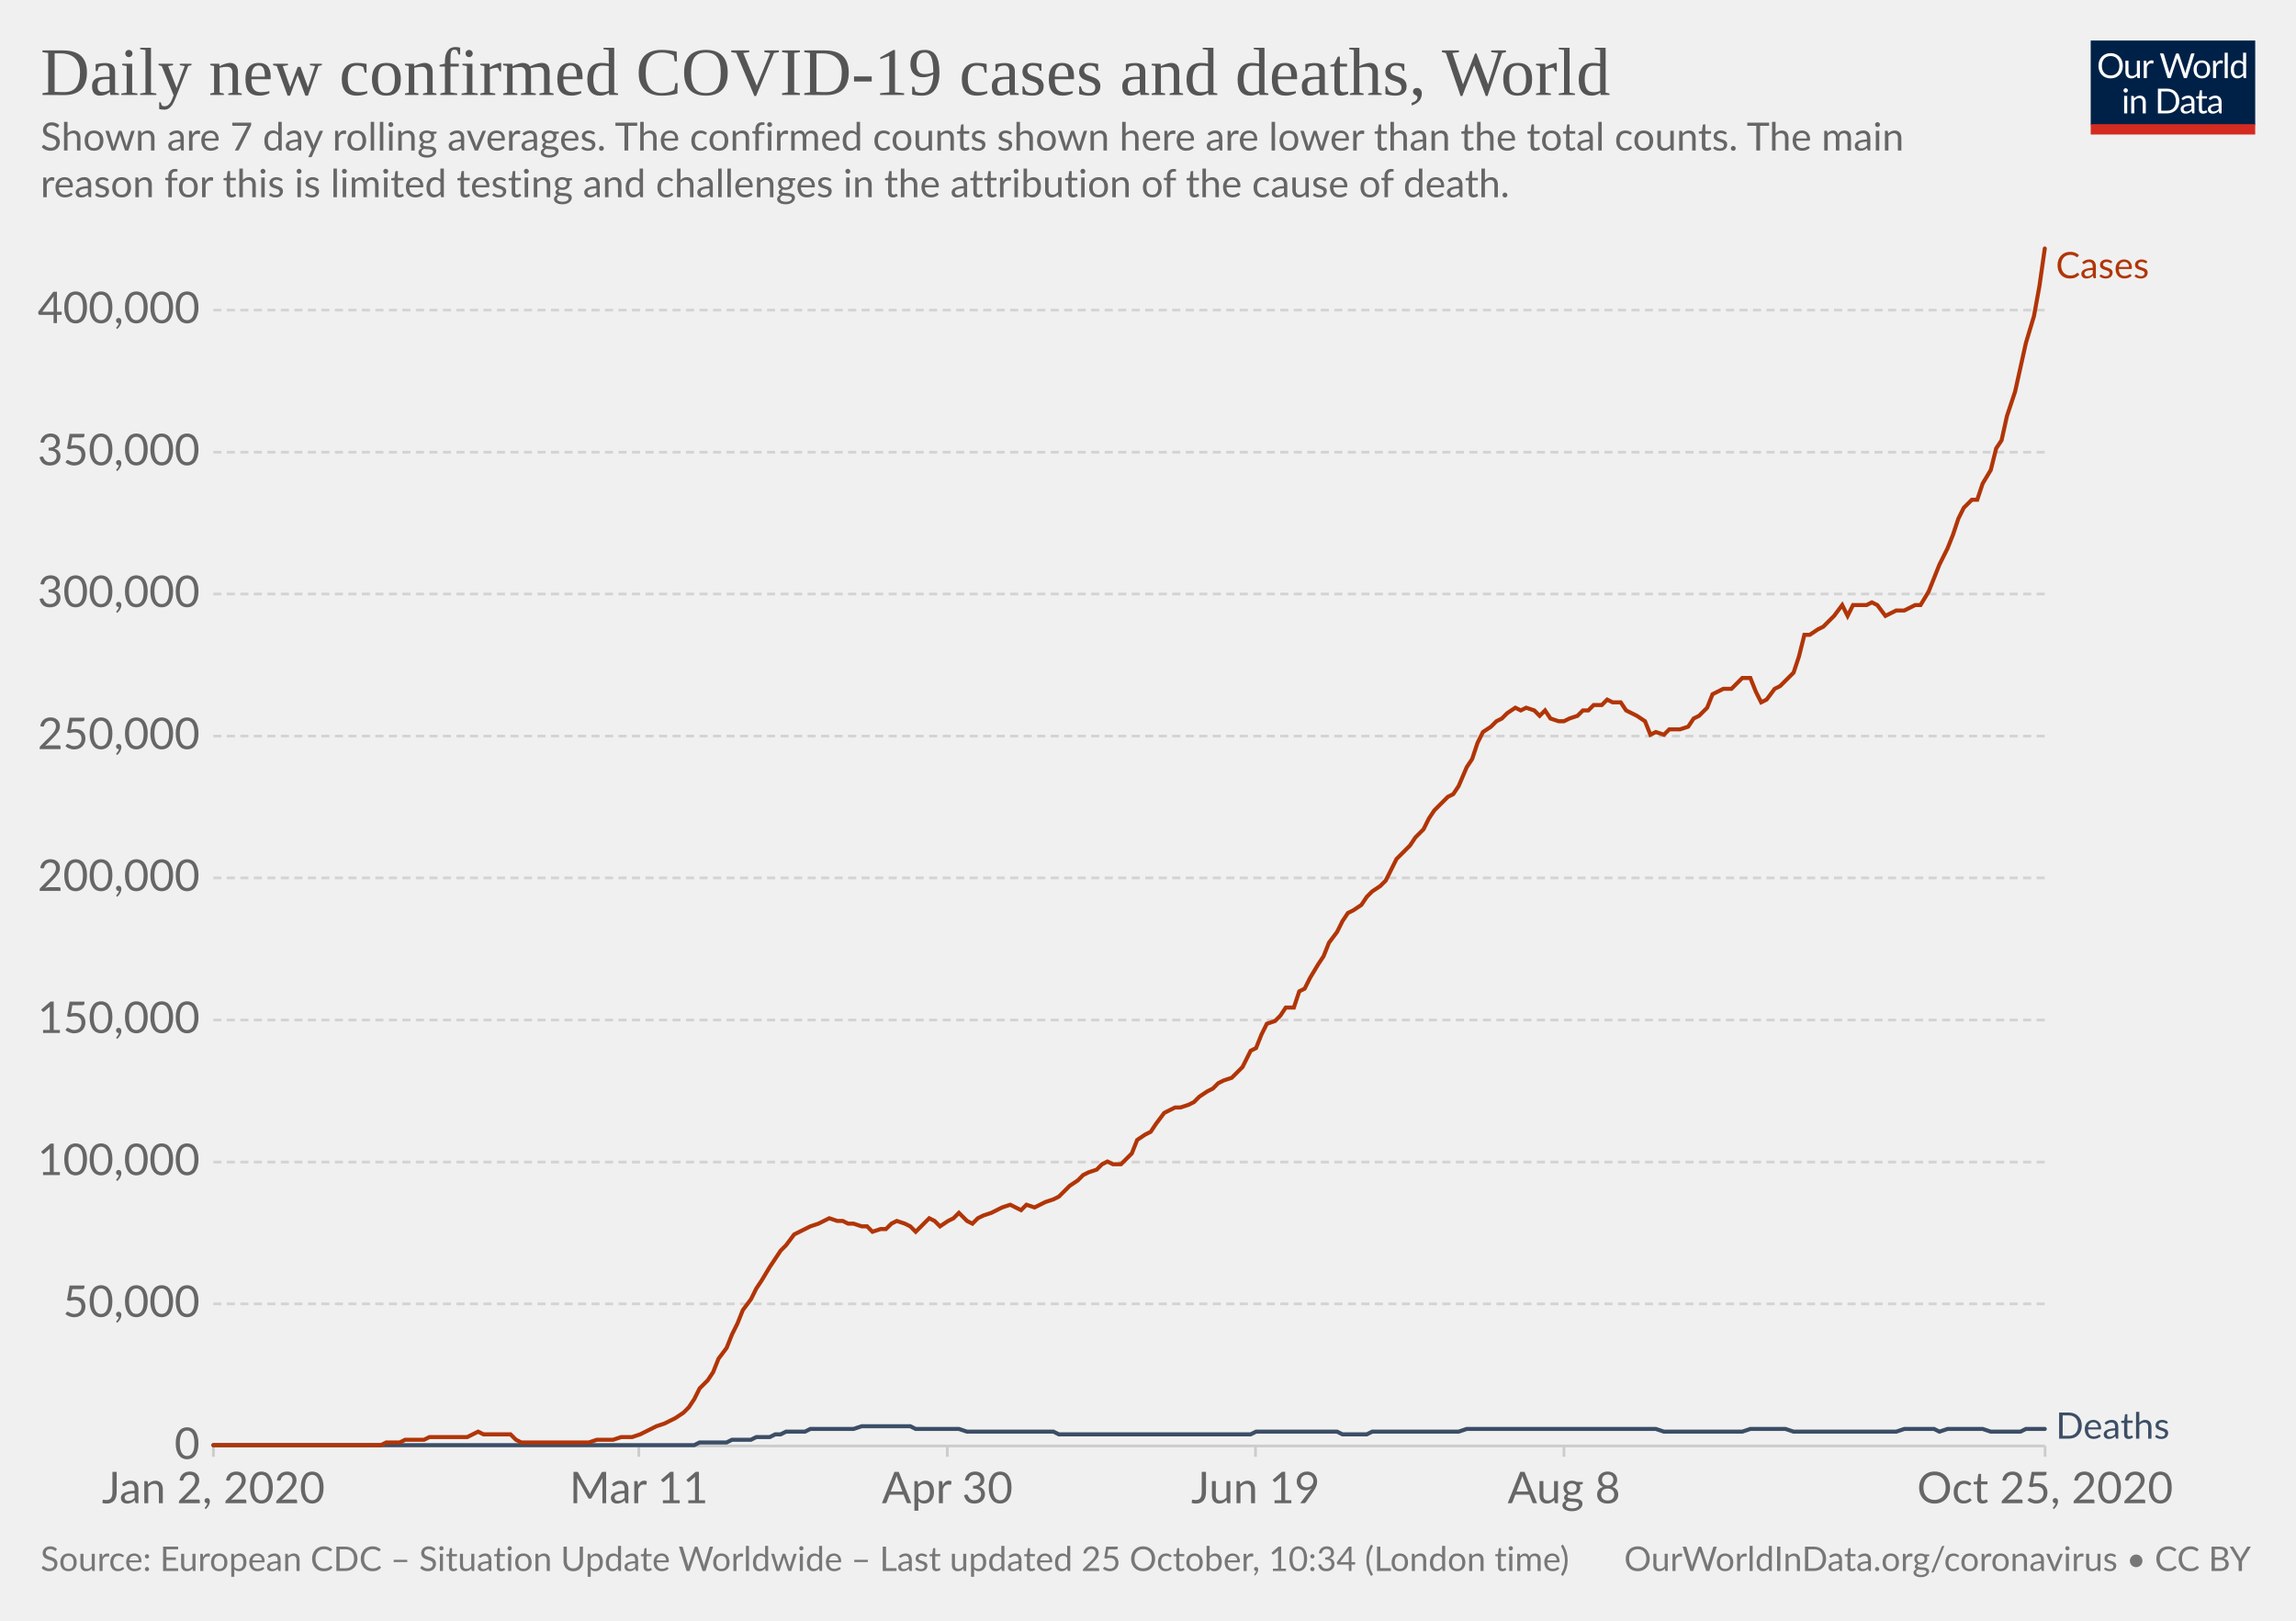
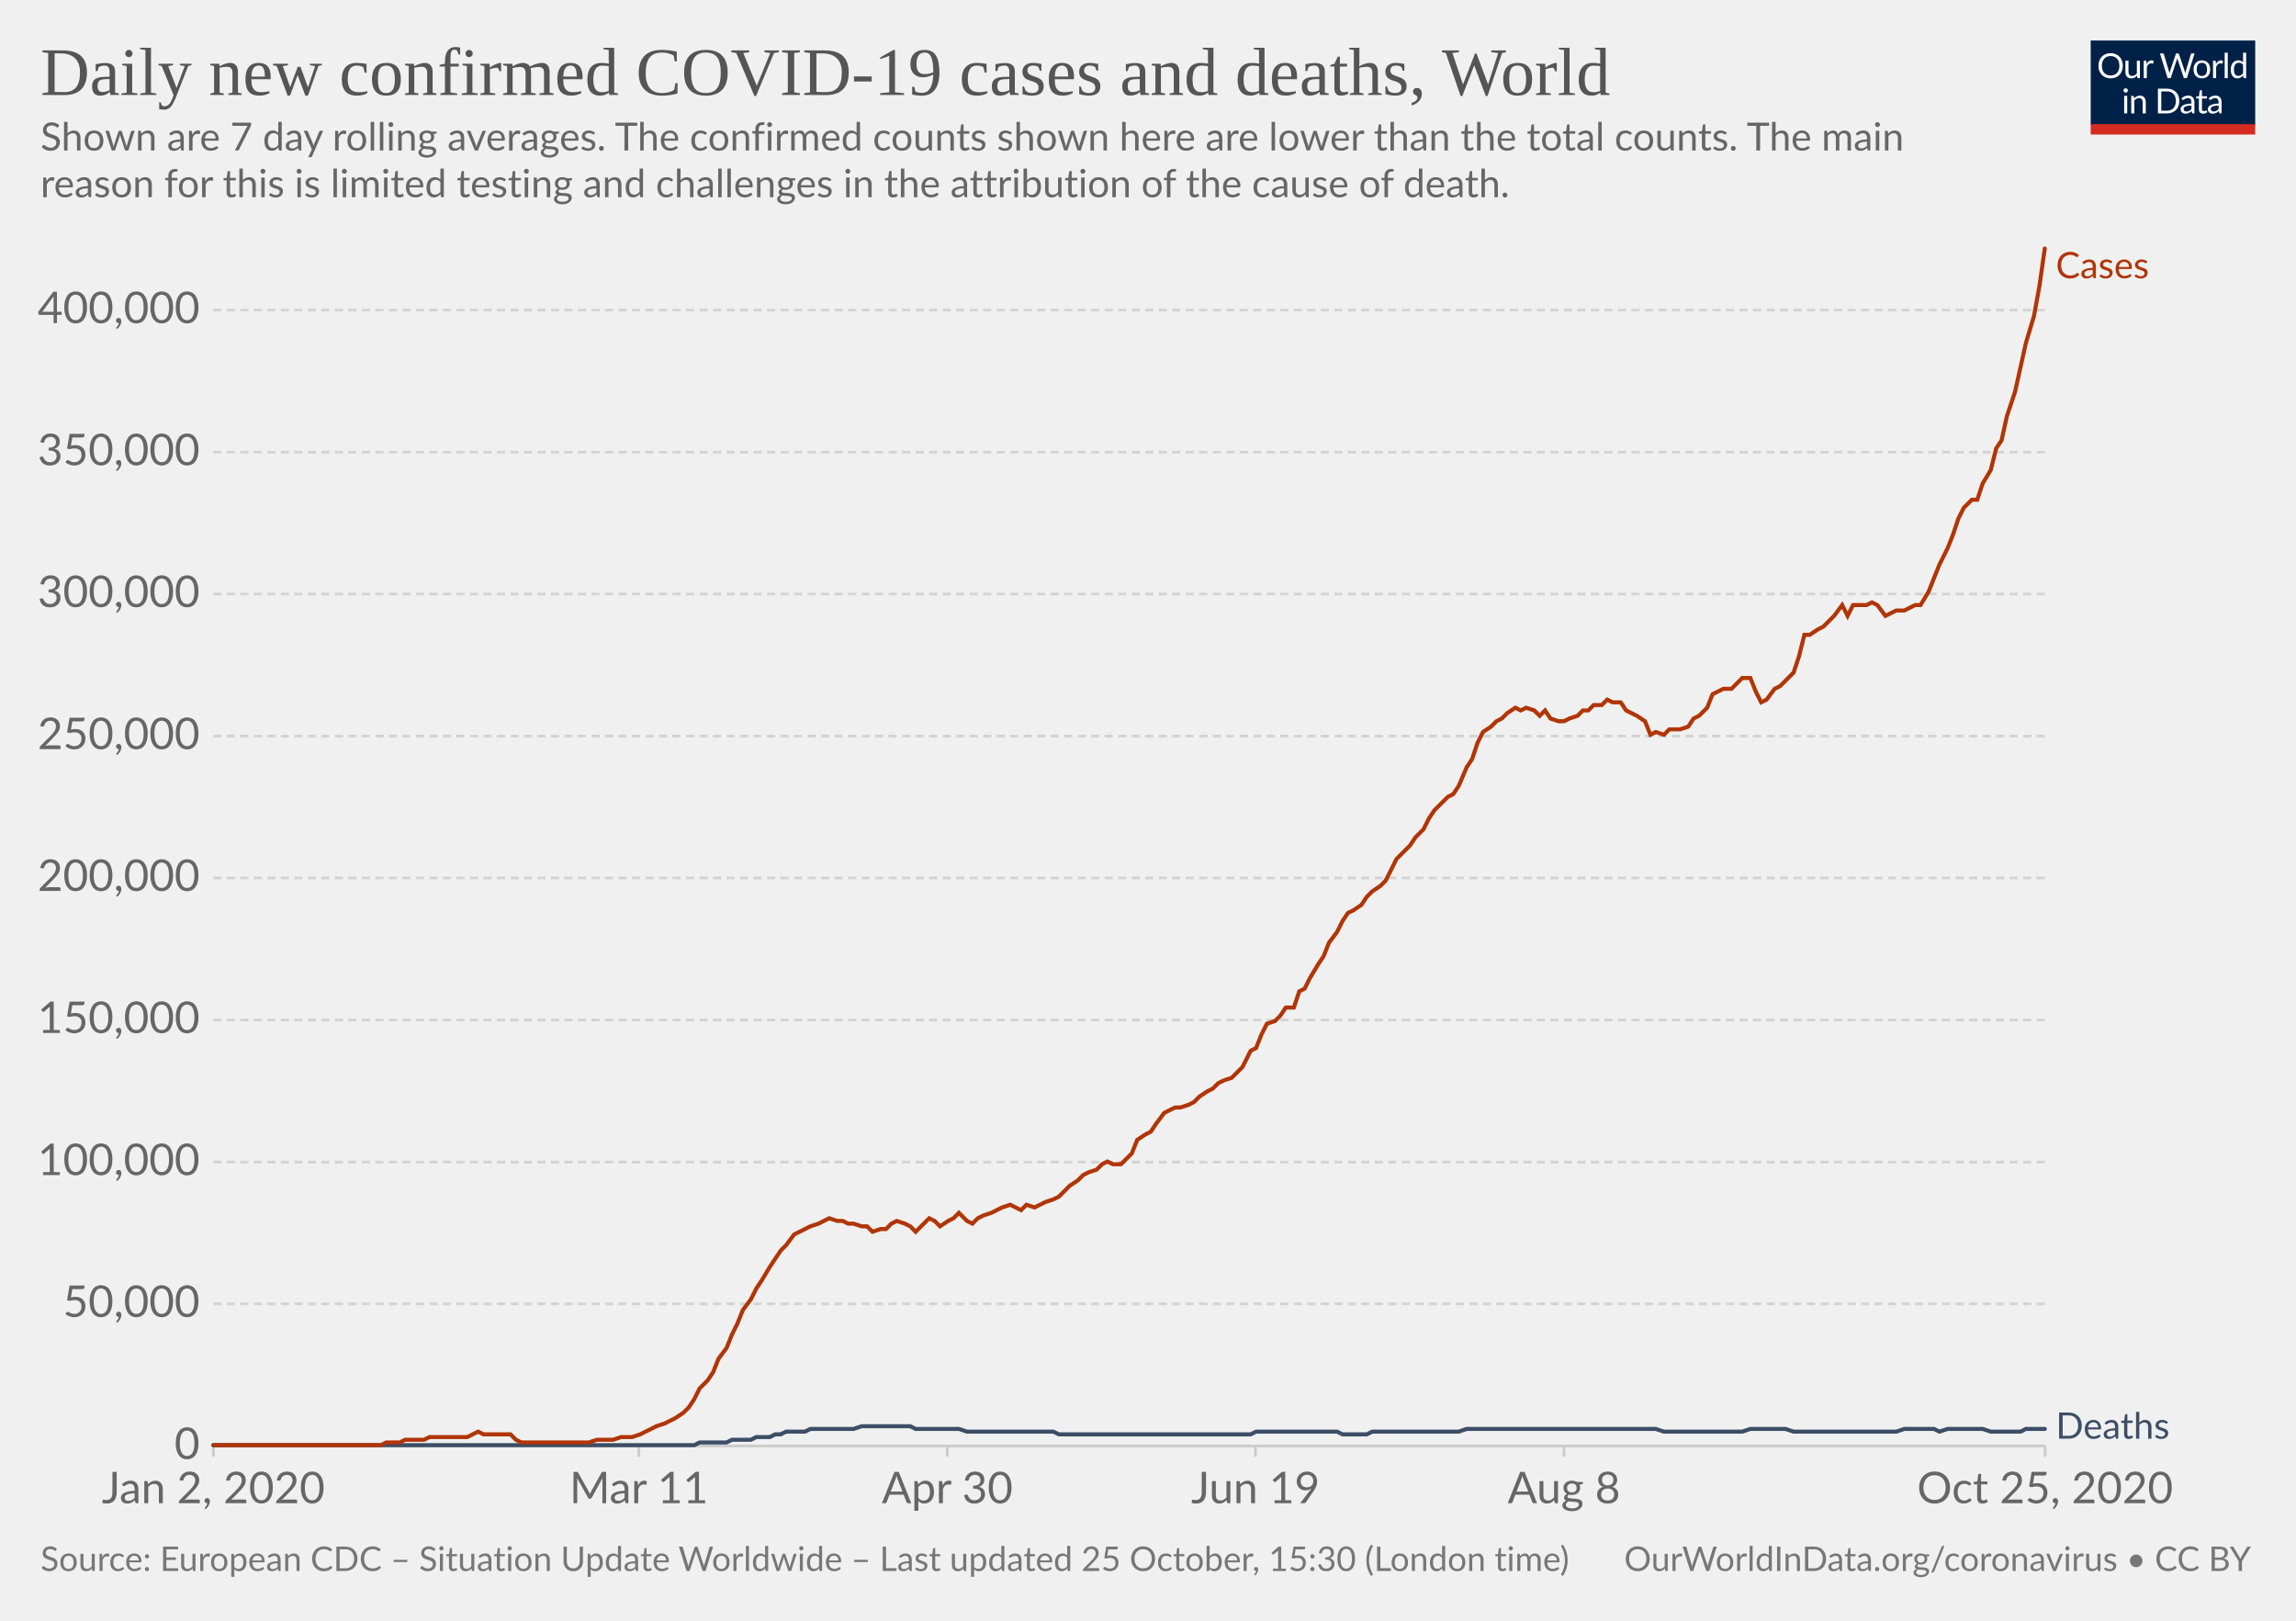
<svg xmlns="http://www.w3.org/2000/svg" version="1.1" style="background-color:#fff;-webkit-font-smoothing:antialiased" width="850" height="600" viewBox="0 0 850 600" font-family="Lato,'Helvetica Neue',Helvetica,Arial,sans-serif" font-size="18" text-rendering="optimizeLegibility">
  <g class="HeaderView">
    <g transform="matrix(.29 0 0 .29 774 15)">
      <svg width="210" height="120" viewBox="0 0 210 120" fill="none">
        <g clip-path="url(#clip0)">
          <path d="M0 0h210v107.89H0V0z" fill="#002147" />
          <path d="M40.98 32.25c0 2.36-.38 4.53-1.12 6.51a14.26 14.26 0 01-8.1 8.4c-1.9.78-4.02 1.17-6.34 1.17a16.6 16.6 0 01-6.33-1.17 14.31 14.31 0 01-8.08-8.4 18.29 18.29 0 01-1.12-6.51c0-2.36.38-4.53 1.12-6.5a14.32 14.32 0 018.07-8.44c1.92-.8 4.03-1.19 6.34-1.19 2.32 0 4.43.4 6.34 1.19 1.92.8 3.56 1.9 4.93 3.34a14.87 14.87 0 013.17 5.1 18.1 18.1 0 011.12 6.5zm-4.38 0c0-1.94-.26-3.68-.8-5.22a10.91 10.91 0 00-2.24-3.89 9.68 9.68 0 00-3.52-2.46 11.95 11.95 0 00-4.62-.86c-1.68 0-3.21.28-4.6.86a9.88 9.88 0 00-3.54 2.46 10.91 10.91 0 00-2.24 3.9c-.53 1.53-.8 3.27-.8 5.2 0 1.94.27 3.68.8 5.22a11.17 11.17 0 002.24 3.9 10.01 10.01 0 003.55 2.44c1.38.56 2.9.83 4.6.83 1.7 0 3.24-.27 4.61-.83a9.8 9.8 0 003.52-2.44 11.17 11.17 0 002.25-3.9c.53-1.54.8-3.28.8-5.21zm26.22-6.54V48H60.5c-.56 0-.9-.27-1.05-.81l-.31-2.4a12.45 12.45 0 01-3.26 2.6c-1.2.64-2.58.96-4.13.96-1.22 0-2.3-.2-3.24-.6a6.52 6.52 0 01-2.33-1.7 7.37 7.37 0 01-1.43-2.67c-.3-1.04-.46-2.2-.46-3.45V25.7h3.91v14.22c0 1.68.38 2.99 1.15 3.91.77.93 1.96 1.39 3.54 1.39 1.16 0 2.24-.27 3.23-.82a10.42 10.42 0 002.8-2.28V25.7h3.91zm8.61 4.47a9.94 9.94 0 012.6-3.56 5.64 5.64 0 013.76-1.3c.47 0 .92.05 1.34.15.44.1.83.27 1.17.49l-.3 2.92c-.09.37-.3.55-.66.55-.2 0-.5-.04-.9-.13a6.21 6.21 0 00-3.24.18c-.54.2-1.03.5-1.47.92-.42.4-.81.9-1.17 1.5-.33.58-.64 1.26-.92 2.02V48H67.7V25.71h2.25c.42 0 .72.08.88.25.16.16.27.44.33.83l.26 3.39zm61.16-13.7L122.75 48h-3.82l-7.99-24.05a21.95 21.95 0 01-.42-1.58 38.36 38.36 0 01-.44 1.58L102.05 48h-3.83L88.4 16.47h3.54c.38 0 .7.1.95.29.26.2.43.43.5.73l6.52 21.9c.1.4.2.83.28 1.28.1.46.2.94.29 1.46l.3-1.46c.12-.47.25-.9.38-1.27l7.41-21.91c.1-.25.26-.48.51-.69.27-.22.58-.33.95-.33h1.23c.38 0 .69.1.92.29.24.2.41.43.53.73l7.4 21.9a28.4 28.4 0 01.68 2.62 29.52 29.52 0 01.52-2.61l6.54-21.91c.07-.27.23-.5.48-.7.27-.21.58-.32.95-.32h3.32zm9.35 8.88c1.63 0 3.1.27 4.4.82a9.43 9.43 0 015.46 5.94c.5 1.4.74 2.98.74 4.73 0 1.76-.25 3.34-.74 4.75a9.43 9.43 0 01-5.46 5.92c-1.3.52-2.77.79-4.4.79-1.64 0-3.12-.27-4.44-.8a9.42 9.42 0 01-3.35-2.3c-.92-1-1.63-2.2-2.13-3.61-.49-1.41-.73-3-.73-4.75s.24-3.33.73-4.73c.5-1.43 1.2-2.64 2.13-3.63a9.4 9.4 0 013.35-2.31c1.32-.55 2.8-.82 4.44-.82zm0 19.89c2.2 0 3.84-.73 4.93-2.2 1.08-1.48 1.63-3.54 1.63-6.18 0-2.66-.55-4.72-1.63-6.2-1.09-1.49-2.73-2.23-4.93-2.23-1.12 0-2.09.2-2.93.57a5.7 5.7 0 00-2.06 1.65 7.5 7.5 0 00-1.24 2.67c-.26 1.04-.4 2.22-.4 3.54 0 2.64.55 4.7 1.64 6.18 1.1 1.47 2.76 2.2 4.99 2.2zm17.97-15.07a9.94 9.94 0 012.6-3.56 5.64 5.64 0 013.76-1.3c.47 0 .91.05 1.34.15.44.1.83.27 1.16.49l-.28 2.92c-.09.37-.31.55-.66.55-.2 0-.5-.04-.9-.13a6.2 6.2 0 00-3.24.18c-.54.2-1.03.5-1.47.92-.43.4-.82.9-1.17 1.5a13.1 13.1 0 00-.92 2.02V48h-3.94V25.71h2.24c.43 0 .72.08.88.25.17.16.28.44.33.83l.27 3.39zm15.04-14.59V48h-3.92V15.6h3.92zm19.55 15.43a6.22 6.22 0 00-2.38-2.05 6.7 6.7 0 00-2.86-.6c-2.07 0-3.66.75-4.77 2.23-1.12 1.48-1.68 3.6-1.68 6.33 0 1.46.13 2.7.38 3.74a7.29 7.29 0 001.1 2.56 4.35 4.35 0 001.78 1.45c.7.3 1.5.46 2.4.46 1.29 0 2.41-.3 3.36-.88a9.6 9.6 0 002.67-2.49V31.02zm3.91-15.43V48h-2.33c-.56 0-.9-.27-1.06-.81l-.35-2.71a12.13 12.13 0 01-3.25 2.77 8.28 8.28 0 01-4.23 1.06 7.31 7.31 0 01-6.14-2.9c-.73-.96-1.3-2.15-1.69-3.57a18.35 18.35 0 01.07-9.48 11.29 11.29 0 011.89-3.7 8.7 8.7 0 017.06-3.34 7.96 7.96 0 016.12 2.62V15.59h3.91zM46.61 70.71V93H42.7V70.71h3.91zm.84-7c0 .39-.08.75-.24 1.09a2.81 2.81 0 01-1.52 1.47 2.67 2.67 0 01-2.16 0 2.9 2.9 0 01-1.45-1.47 2.67 2.67 0 010-2.16c.15-.35.35-.65.6-.9.25-.27.53-.47.85-.62a2.67 2.67 0 012.16 0c.35.15.65.35.9.62.27.25.47.55.62.9.16.34.24.7.24 1.08zm7.97 10.24c.49-.54 1-1.04 1.54-1.48a9.85 9.85 0 013.66-1.84 8.96 8.96 0 015.43.35c.94.4 1.72.97 2.33 1.71a7.36 7.36 0 011.43 2.67c.32 1.04.49 2.19.49 3.45V93h-3.94V78.81c0-1.69-.4-3-1.17-3.92-.76-.93-1.93-1.4-3.5-1.4a6.6 6.6 0 00-3.25.83c-1 .56-1.92 1.31-2.77 2.27V93h-3.94V70.71h2.35c.56 0 .9.28 1.04.82l.3 2.42zm57.7 3.3c0 2.36-.37 4.5-1.11 6.44a14.3 14.3 0 01-3.17 4.98 14.1 14.1 0 01-4.93 3.2c-1.9.76-4.02 1.13-6.33 1.13H85.8V61.47h11.77c2.31 0 4.42.39 6.33 1.15a13.8 13.8 0 018.1 8.18 17.75 17.75 0 011.12 6.45zm-4.37 0c0-1.94-.26-3.67-.8-5.2a10.94 10.94 0 00-2.23-3.87 9.57 9.57 0 00-3.53-2.42 12.23 12.23 0 00-4.61-.83h-7.5v24.62h7.5c1.7 0 3.24-.28 4.61-.84a9.7 9.7 0 003.53-2.4 10.94 10.94 0 002.24-3.87c.53-1.53.8-3.26.8-5.2zm19.8 5.72c-1.8.06-3.34.2-4.62.44-1.26.22-2.3.51-3.1.88-.8.36-1.37.8-1.74 1.3-.35.5-.53 1.05-.53 1.67 0 .58.1 1.1.3 1.52a3 3 0 00.76 1.05c.34.27.73.46 1.17.6.45.11.94.17 1.45.17a7.28 7.28 0 003.5-.81 11.95 11.95 0 002.82-2.2v-4.62zm-12.65-9.11a12.73 12.73 0 013.98-2.66c1.43-.59 3-.88 4.73-.88 1.25 0 2.36.2 3.33.61a6.81 6.81 0 013.94 4.38c.33 1.04.5 2.19.5 3.43V93h-1.74a1.8 1.8 0 01-.88-.18c-.2-.13-.36-.38-.48-.74l-.44-2.12c-.59.55-1.16 1.03-1.72 1.46a9.48 9.48 0 01-3.74 1.7c-.69.15-1.46.23-2.3.23-.87 0-1.69-.12-2.45-.35a5.34 5.34 0 01-3.34-2.93 6.64 6.64 0 01-.49-2.64c0-.88.25-1.72.73-2.53a6.33 6.33 0 012.35-2.17c1.09-.63 2.5-1.15 4.25-1.54 1.75-.41 3.89-.65 6.42-.7v-1.75c0-1.73-.37-3.03-1.12-3.91-.75-.9-1.84-1.34-3.28-1.34-.97 0-1.78.12-2.44.37-.64.23-1.2.5-1.7.81l-1.23.82c-.33.23-.67.35-1 .35-.27 0-.5-.07-.69-.2a2.1 2.1 0 01-.48-.53l-.7-1.25zm27.67 19.5c-1.76 0-3.12-.5-4.07-1.48-.94-.98-1.41-2.4-1.41-4.25V74h-2.68a.9.9 0 01-.6-.2c-.16-.14-.24-.36-.24-.66v-1.56l3.65-.46.9-6.89a.9.9 0 01.29-.52.88.88 0 01.62-.22H142v7.67h6.44V74H142v13.38c0 .94.22 1.63.68 2.09.45.45 1.04.68 1.76.68a3.21 3.21 0 001.85-.53l.55-.35c.16-.12.3-.18.41-.18.2 0 .4.13.55.38l1.15 1.87a7.45 7.45 0 01-2.44 1.5c-.96.35-1.94.52-2.95.52zm19.68-10.4c-1.8.07-3.34.21-4.62.45-1.26.22-2.3.51-3.1.88-.8.36-1.37.8-1.74 1.3-.35.5-.53 1.05-.53 1.67 0 .58.1 1.1.3 1.52.18.42.44.77.76 1.05.34.27.73.46 1.17.6.45.11.94.17 1.45.17a7.3 7.3 0 003.5-.81 12.04 12.04 0 002.82-2.2v-4.62zm-12.65-9.1a12.72 12.72 0 013.99-2.66c1.42-.59 3-.88 4.72-.88 1.25 0 2.36.2 3.33.61a6.81 6.81 0 013.94 4.38c.33 1.04.5 2.19.5 3.43V93h-1.74a1.8 1.8 0 01-.88-.18c-.2-.13-.36-.38-.48-.74l-.44-2.12c-.59.55-1.16 1.03-1.72 1.46a9.48 9.48 0 01-3.74 1.7c-.69.15-1.46.23-2.3.23-.87 0-1.69-.12-2.45-.35a5.33 5.33 0 01-3.34-2.93 6.62 6.62 0 01-.49-2.64c0-.88.25-1.72.73-2.53a6.33 6.33 0 012.35-2.17c1.09-.63 2.5-1.15 4.25-1.54a31.2 31.2 0 016.42-.7v-1.75c0-1.73-.37-3.03-1.12-3.91-.75-.9-1.84-1.34-3.28-1.34-.97 0-1.78.12-2.44.37-.64.23-1.2.5-1.7.81-.46.3-.87.57-1.22.82-.34.23-.68.35-1.02.35-.26 0-.49-.07-.68-.2a1.88 1.88 0 01-.48-.53l-.7-1.25z" fill="#fff" />
          <path fill="#D42B21" d="M0 106.79h210V120H0z" />
        </g>
        <defs>
          <clipPath id="clip0">
            <path fill="#fff" d="M0 0h210v120H0z" />
          </clipPath>
        </defs>
      </svg>
    </g>
    <a href="https://ourworldindata.org/grapher/daily-covid-cases-deaths-7-day-ra?time=2020-01-02..latest" target="_blank" rel="noopener" font-family="&quot;Playfair Display&quot;,Georgia,&quot;Times New Roman&quot;,serif">
      <text font-size="25.2" x="15" y="35.2" fill="#555">
        <tspan x="15" y="35.16">Daily new confirmed COVID-19 cases and deaths, World</tspan>
      </text>
    </a>
    <text font-size="14.4" x="15" y="55.7" fill="#666">
      <tspan x="15" y="55.72">Shown are 7 day rolling averages. The confirmed counts shown here are lower than the total counts. The main</tspan>
      <tspan x="15" y="73">reason for this is limited testing and challenges in the attribution of the cause of death.</tspan>
    </text>
  </g>
  <g class="LineChart">
    <defs>
      <clipPath id="a">
        <path d="M68.97 0h830v928.6h-830z" />
      </clipPath>
    </defs>
    <g class="DualAxisView">
      <g class="HorizontalAxis">
        <path stroke="#ccc" d="M79 535.3v4M236.5 535.3v4M350.7 535.3v4M464.8 535.3v4M579 535.3v4M757.1 535.3v4" />
        <text x="79" y="556.5" fill="#666" text-anchor="middle" font-size="16.2">Jan 2, 2020</text>
        <text x="236.5" y="556.5" fill="#666" text-anchor="middle" font-size="16.2">Mar 11</text>
        <text x="350.7" y="556.5" fill="#666" text-anchor="middle" font-size="16.2">Apr 30</text>
        <text x="464.8" y="556.5" fill="#666" text-anchor="middle" font-size="16.2">Jun 19</text>
        <text x="579" y="556.5" fill="#666" text-anchor="middle" font-size="16.2">Aug 8</text>
        <text x="757.1" y="556.5" fill="#666" text-anchor="middle" font-size="16.2">Oct 25, 2020</text>
      </g>
      <g class="VerticalAxis" fill="#666" dominant-baseline="middle" text-anchor="end" font-size="16.2">
        <text x="73.97" y="535.3">0</text>
        <text x="73.97" y="482.7">50,000</text>
        <text x="73.97" y="430.2">100,000</text>
        <text x="73.97" y="377.6">150,000</text>
        <text x="73.97" y="325">200,000</text>
        <text x="73.97" y="272.5">250,000</text>
        <text x="73.97" y="219.9">300,000</text>
        <text x="73.97" y="167.4">350,000</text>
        <text x="73.97" y="114.8">400,000</text>
      </g>
      <g class="AxisGridLines horizontalLines">
        <path stroke="#ccc" d="M78.97 535.3h678.1" />
        <path stroke="#d3d3d3" stroke-dasharray="3,2" d="M78.97 482.7h678.1M78.97 430.2h678.1M78.97 377.6h678.1M78.97 325h678.1M78.97 272.5h678.1M78.97 219.9h678.1M78.97 167.4h678.1M78.97 114.8h678.1" />
      </g>
    </g>
    <g clip-path="url(#a)">
      <g class="LineLabels" cursor="default">
        <g class="legendMark">
          <text font-size="13.5" x="761.1" y="103" fill="#B13507">
            <tspan x="761.07" y="103">Cases</tspan>
          </text>
        </g>
        <g class="legendMark">
          <text font-size="13.5" x="761.1" y="532.6" fill="#3C4E66">
            <tspan x="761.07" y="532.6">Deaths</tspan>
          </text>
        </g>
      </g>
      <g class="Lines">
        <g class="key-World_0">
          <path stroke="#3C4E66" stroke-linecap="round" d="M79 535h178l2-1h10l2-1h7l2-1h5l2-1h2l2-1h7l2-1h16l3-1h18l2 1h16l3 1h32l2 1h71l2-1h30l2 1h9l2-1h32l3-1h70l3 1h29l3-1h13l3 1h38l3-1h11l2 1 3-1h13l3 1h11l2-1h7" fill="none" stroke-width="1.5" />
        </g>
        <g class="key-World_1">
          <path stroke="#B13507" stroke-linecap="round" d="M79 535h62l2-1h5l2-1h7l2-1h14l2-1 2-1 2 1h10l2 2 2 1h25l3-1h6l3-1h4l3-1 2-1 2-1 2-1 3-1 2-1 2-1 3-2 2-2 2-3 2-4 3-3 2-3 2-5 3-4 2-5 2-4 2-5 3-4 2-4 2-3 3-5 2-3 2-3 2-2 3-4 2-1 2-1 2-1 3-1 2-1 2-1 3 1h2l2 1h2l3 1h2l2 2 3-1h2l2-2 2-1 3 1 2 1 2 2 3-3 2-2 2 1 2 2 3-2 2-1 2-2 3 3 2 1 2-2 2-1 3-1 2-1 2-1 3-1 2 1 2 1 2-2 3 1 2-1 2-1 3-1 2-1 2-2 2-2 3-2 2-2 2-1 3-1 2-2 2-1 2 1h3l2-2 2-2 2-5 3-2 2-1 2-3 3-4 2-1 2-1h2l3-1 2-1 2-2 3-2 2-1 2-2 2-1 3-1 2-2 2-2 3-6 2-1 2-5 2-4 3-1 2-2 2-3h3l2-6 2-1 2-4 3-5 2-3 2-5 3-4 2-4 2-3 2-1 3-2 2-3 2-2 3-2 2-2 2-4 2-4 3-3 2-2 2-3 3-3 2-4 2-3 2-2 3-3 2-1 2-3 3-7 2-3 2-6 2-4 3-2 2-2 2-1 2-2 3-2 2 1 2-1 3 1 2 2 2-2 2 3 3 1h2l2-1 3-1 2-2h2l2-2h3l2-2 2 1h3l2 3 2 1 2 1 3 2 2 5 2-1 3 1 2-2h4l3-1 2-3 2-1 3-3 2-5 2-1 2-1h3l2-2 2-2h3l2 5 2 4 2-1 3-4 2-1 2-2 3-3 2-6 2-8h2l3-2 2-1 2-2 2-2 3-4 2 4 2-4h5l2-1 2 1 3 4 2-1 2-1h3l2-1 2-1h2l3-5 2-5 2-5 3-6 2-5 2-6 2-4 3-3h2l2-6 3-5 2-8 2-3 2-9 3-9 2-9 2-9 3-10 2-11 2-14" fill="none" stroke-width="1.5" />
        </g>
      </g>
    </g>
  </g>
  <g class="SourcesFooter" fill="#777">
    <g class="clickable" fill="#777">
      <text font-size="12.6" x="15" y="581.6">
-         <tspan x="15" y="581.58">Source: European CDC – Situation Update Worldwide – Last updated 25 October, 10:34 (London time)</tspan>
+         <tspan x="15" y="581.58">Source: European CDC – Situation Update Worldwide – Last updated 25 October, 15:30 (London time)</tspan>
      </text>
    </g>
    <text font-size="12.6" x="601.3" y="581.6">
      <tspan x="601.27" y="581.58">
        <a target="_blank" href="https://ourworldindata.org/coronavirus" fill="#777">OurWorldInData.org/coronavirus</a> • <a class="cclogo" href="http://creativecommons.org/licenses/by/4.0/deed.en_US" target="_blank" fill="#777">CC BY</a>
      </tspan>
    </text>
  </g>
</svg>
